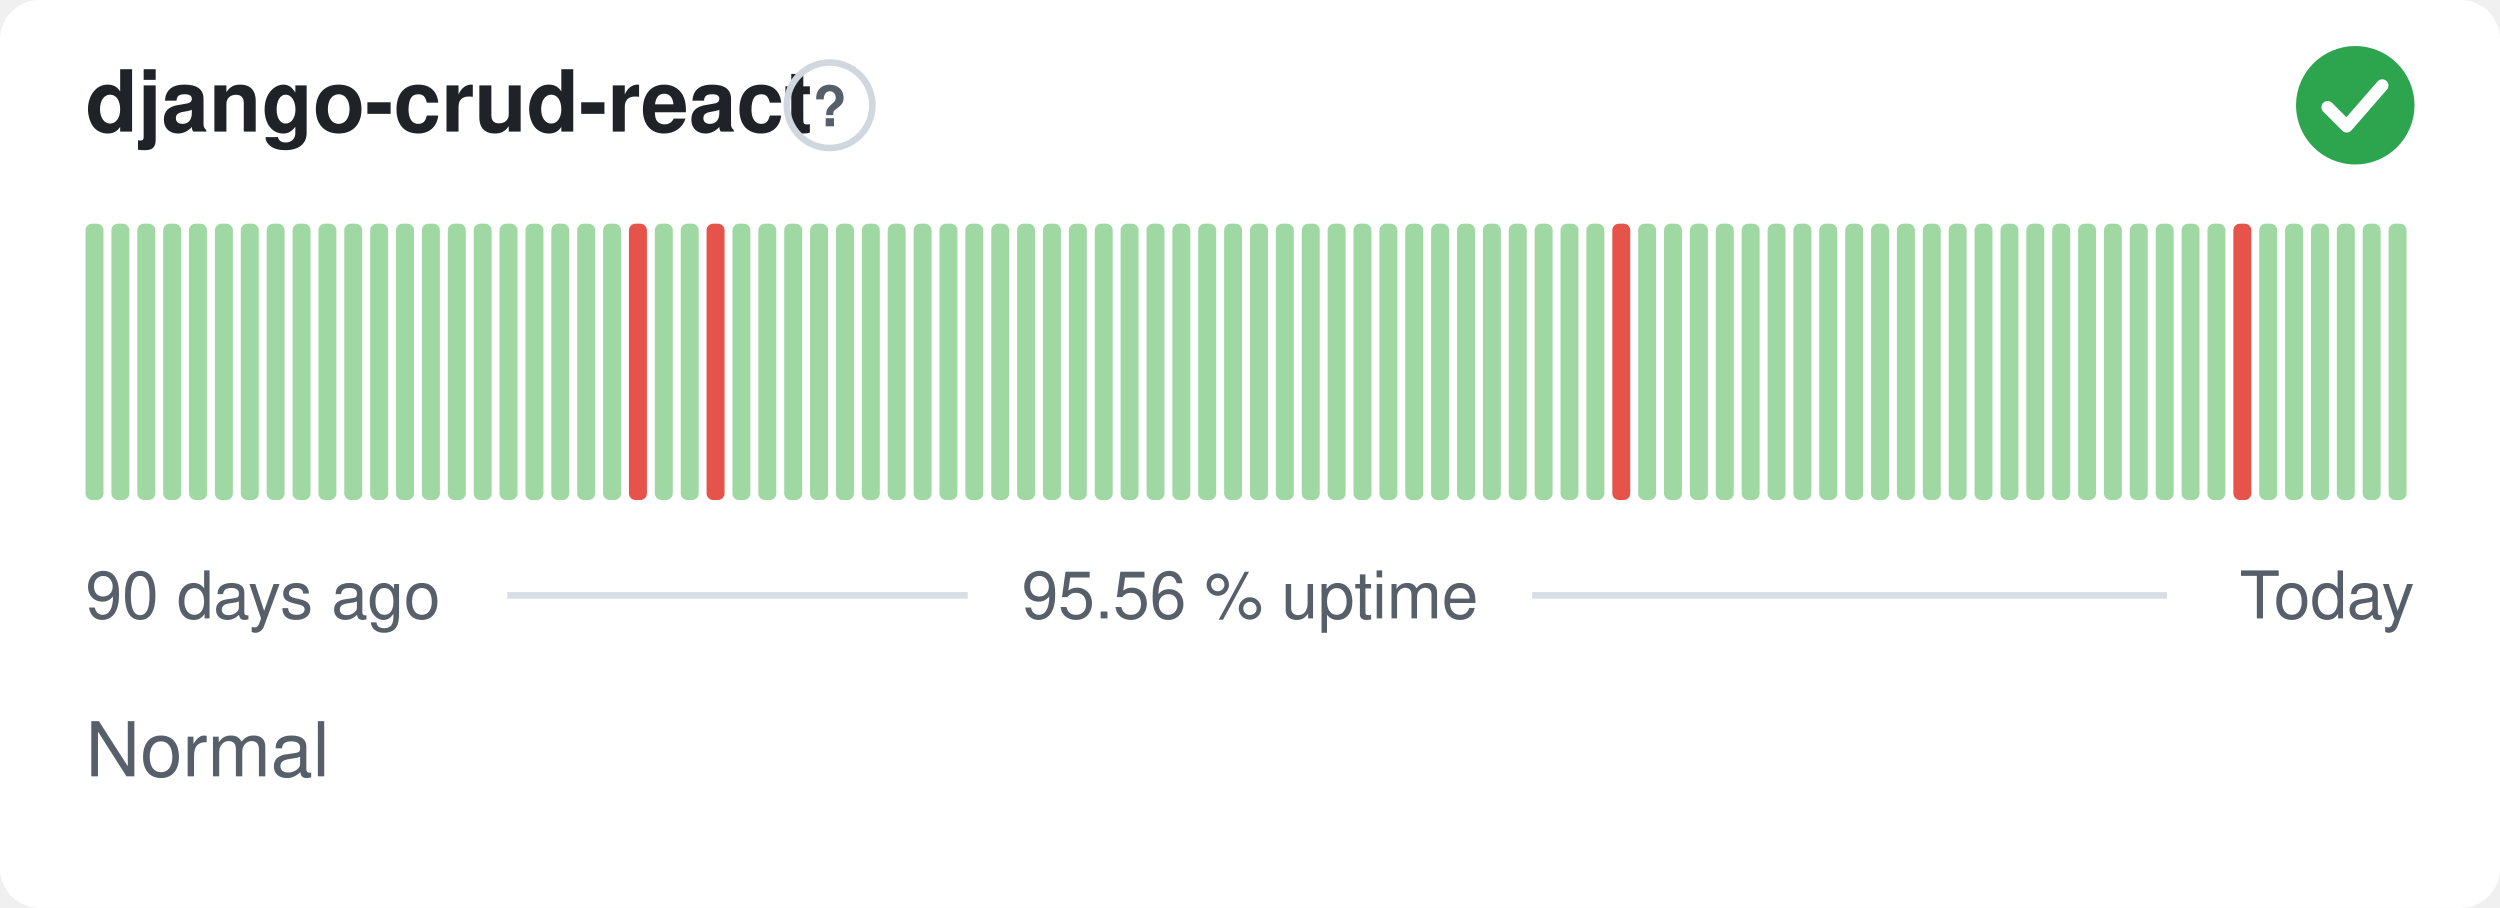
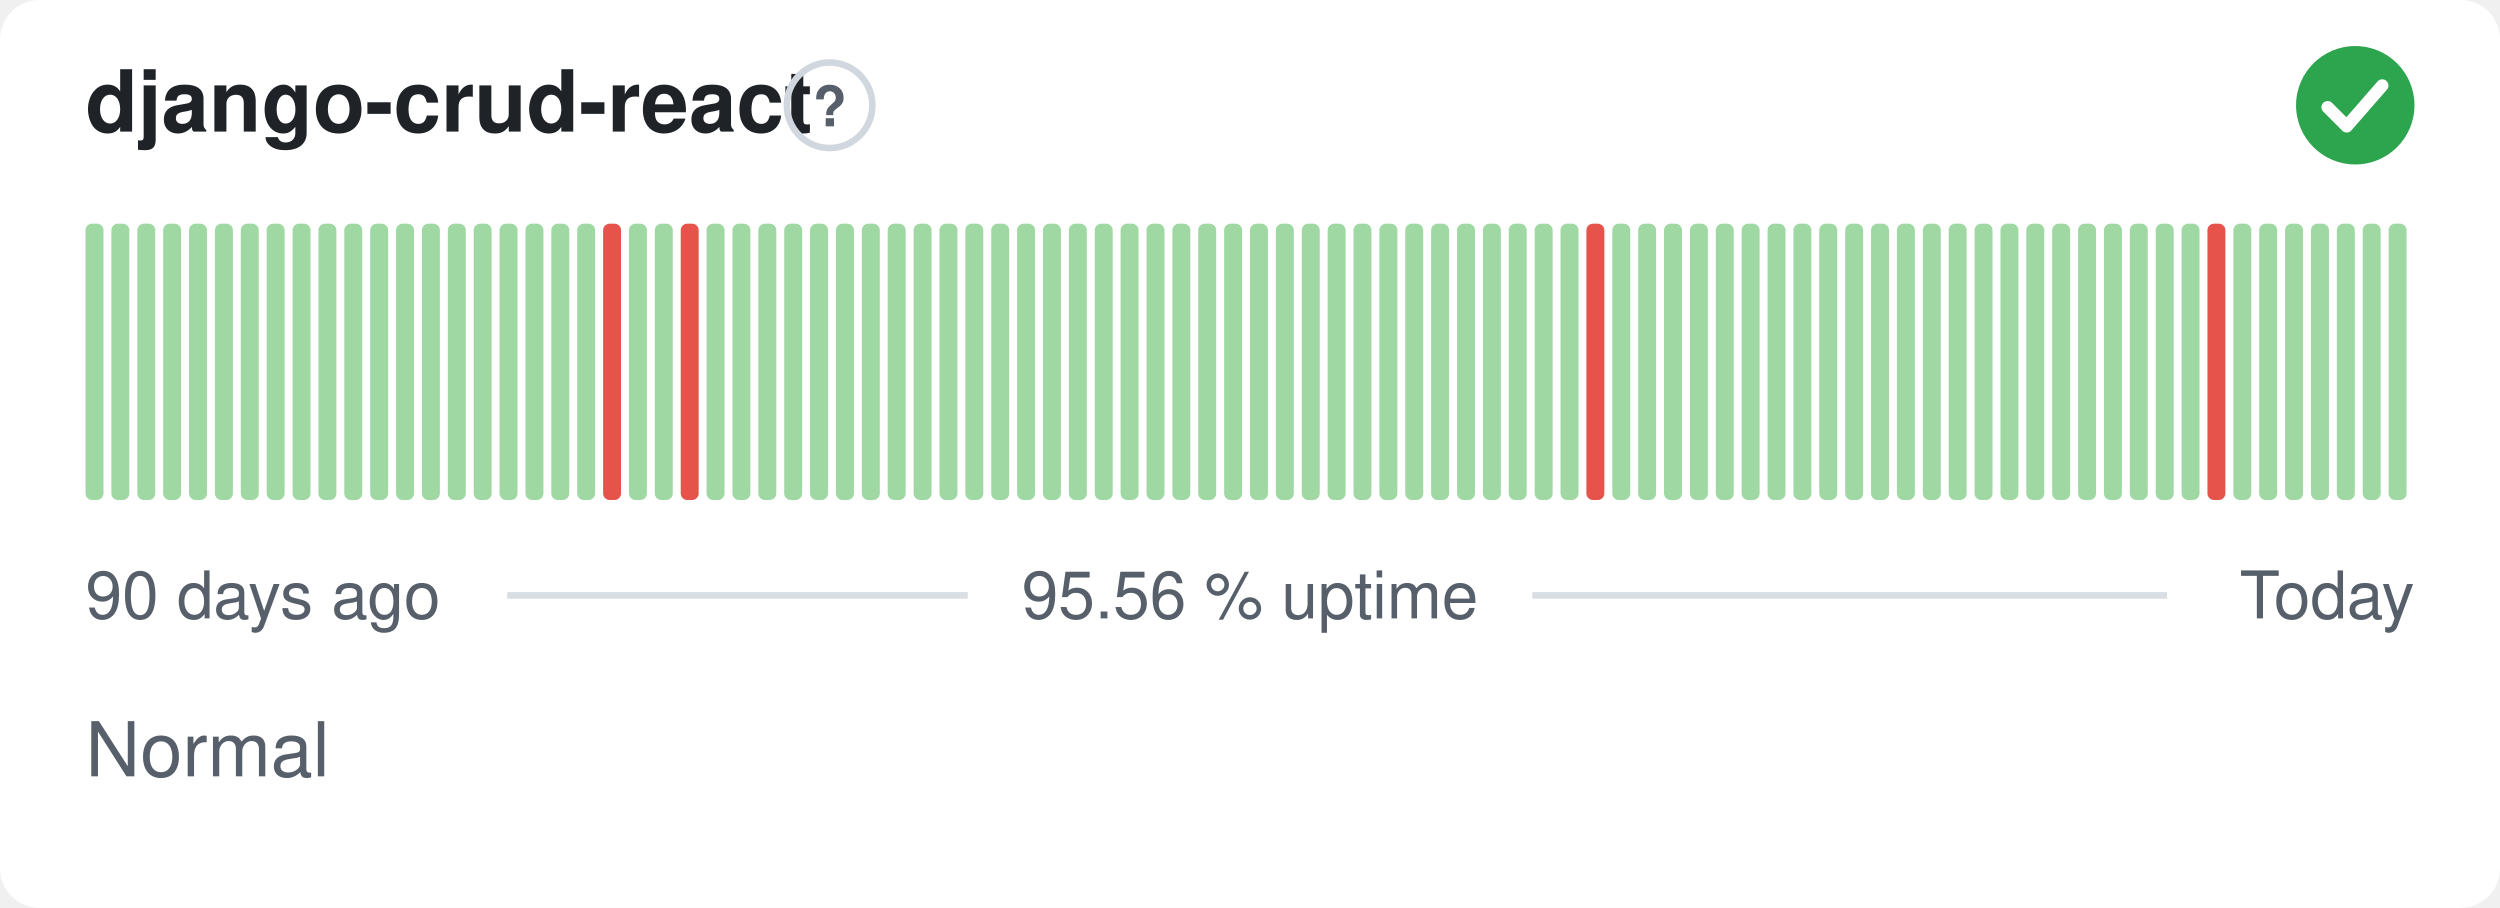
<svg xmlns="http://www.w3.org/2000/svg" width="380" height="138" viewBox="0 0 380 138" role="img" aria-label="django-crud-react: Normal, 95.56 % uptime over the last 90 days" font-family="-apple-system,BlinkMacSystemFont,'Segoe UI',Helvetica,Arial,sans-serif">
  <style>
    @media (prefers-color-scheme: dark) {
      .bg { fill: #0d1117 }
      .title { fill: #e6edf3 }
      .muted { fill: #8b949e }
      .hint { stroke: #30363d }
      .rule { stroke: #30363d }
      .nodata { fill: #21262d }
    }
  </style>
  <rect class="bg" width="380" height="138" rx="6" fill="#ffffff" />
  <text class="title" x="13" y="20" font-size="13" font-weight="600" fill="#1f2328">django-crud-react</text>
  <circle class="hint" cx="126.1" cy="16" r="6.5" fill="none" stroke="#d0d7de" stroke-width="1" />
  <text class="muted" x="126.1" y="19.2" text-anchor="middle" font-size="8.5" font-weight="700" fill="#57606a">?</text>
  <circle cx="358" cy="16" r="9" fill="#2da44e" />
  <path d="M353.80 16.30l2.90 2.90 5.40 -6.20" fill="none" stroke="#fff" stroke-width="1.89" stroke-linecap="round" stroke-linejoin="round" />
  <rect x="13.00" y="34.00" width="2.73" height="42.00" rx="1" fill="#9fd8a3" />
  <rect x="16.93" y="34.00" width="2.73" height="42.00" rx="1" fill="#9fd8a3" />
  <rect x="20.87" y="34.00" width="2.73" height="42.00" rx="1" fill="#9fd8a3" />
  <rect x="24.80" y="34.00" width="2.73" height="42.00" rx="1" fill="#9fd8a3" />
  <rect x="28.73" y="34.00" width="2.73" height="42.00" rx="1" fill="#9fd8a3" />
  <rect x="32.67" y="34.00" width="2.73" height="42.00" rx="1" fill="#9fd8a3" />
  <rect x="36.60" y="34.00" width="2.73" height="42.00" rx="1" fill="#9fd8a3" />
  <rect x="40.53" y="34.00" width="2.73" height="42.00" rx="1" fill="#9fd8a3" />
  <rect x="44.47" y="34.00" width="2.73" height="42.00" rx="1" fill="#9fd8a3" />
  <rect x="48.40" y="34.00" width="2.73" height="42.00" rx="1" fill="#9fd8a3" />
  <rect x="52.33" y="34.00" width="2.73" height="42.00" rx="1" fill="#9fd8a3" />
  <rect x="56.27" y="34.00" width="2.73" height="42.00" rx="1" fill="#9fd8a3" />
  <rect x="60.20" y="34.00" width="2.73" height="42.00" rx="1" fill="#9fd8a3" />
  <rect x="64.13" y="34.00" width="2.73" height="42.00" rx="1" fill="#9fd8a3" />
  <rect x="68.07" y="34.00" width="2.73" height="42.00" rx="1" fill="#9fd8a3" />
  <rect x="72.00" y="34.00" width="2.73" height="42.00" rx="1" fill="#9fd8a3" />
  <rect x="75.93" y="34.00" width="2.73" height="42.00" rx="1" fill="#9fd8a3" />
  <rect x="79.87" y="34.00" width="2.73" height="42.00" rx="1" fill="#9fd8a3" />
  <rect x="83.80" y="34.00" width="2.73" height="42.00" rx="1" fill="#9fd8a3" />
  <rect x="87.73" y="34.00" width="2.73" height="42.00" rx="1" fill="#9fd8a3" />
-   <rect x="91.67" y="34.00" width="2.73" height="42.00" rx="1" fill="#9fd8a3" />
-   <rect x="95.60" y="34.00" width="2.73" height="42.00" rx="1" fill="#e5534b" />
+   <rect x="91.67" y="34.00" width="2.73" height="42.00" rx="1" fill="#e5534b" />
+   <rect x="95.60" y="34.00" width="2.73" height="42.00" rx="1" fill="#9fd8a3" />
  <rect x="99.53" y="34.00" width="2.73" height="42.00" rx="1" fill="#9fd8a3" />
-   <rect x="103.47" y="34.00" width="2.73" height="42.00" rx="1" fill="#9fd8a3" />
-   <rect x="107.40" y="34.00" width="2.73" height="42.00" rx="1" fill="#e5534b" />
+   <rect x="103.47" y="34.00" width="2.73" height="42.00" rx="1" fill="#e5534b" />
+   <rect x="107.40" y="34.00" width="2.73" height="42.00" rx="1" fill="#9fd8a3" />
  <rect x="111.33" y="34.00" width="2.73" height="42.00" rx="1" fill="#9fd8a3" />
  <rect x="115.27" y="34.00" width="2.73" height="42.00" rx="1" fill="#9fd8a3" />
  <rect x="119.20" y="34.00" width="2.73" height="42.00" rx="1" fill="#9fd8a3" />
  <rect x="123.13" y="34.00" width="2.73" height="42.00" rx="1" fill="#9fd8a3" />
  <rect x="127.07" y="34.00" width="2.73" height="42.00" rx="1" fill="#9fd8a3" />
  <rect x="131.00" y="34.00" width="2.73" height="42.00" rx="1" fill="#9fd8a3" />
  <rect x="134.93" y="34.00" width="2.73" height="42.00" rx="1" fill="#9fd8a3" />
  <rect x="138.87" y="34.00" width="2.73" height="42.00" rx="1" fill="#9fd8a3" />
  <rect x="142.80" y="34.00" width="2.73" height="42.00" rx="1" fill="#9fd8a3" />
  <rect x="146.73" y="34.00" width="2.73" height="42.00" rx="1" fill="#9fd8a3" />
  <rect x="150.67" y="34.00" width="2.73" height="42.00" rx="1" fill="#9fd8a3" />
  <rect x="154.60" y="34.00" width="2.73" height="42.00" rx="1" fill="#9fd8a3" />
  <rect x="158.53" y="34.00" width="2.73" height="42.00" rx="1" fill="#9fd8a3" />
  <rect x="162.47" y="34.00" width="2.73" height="42.00" rx="1" fill="#9fd8a3" />
  <rect x="166.40" y="34.00" width="2.73" height="42.00" rx="1" fill="#9fd8a3" />
  <rect x="170.33" y="34.00" width="2.73" height="42.00" rx="1" fill="#9fd8a3" />
  <rect x="174.27" y="34.00" width="2.73" height="42.00" rx="1" fill="#9fd8a3" />
  <rect x="178.20" y="34.00" width="2.73" height="42.00" rx="1" fill="#9fd8a3" />
  <rect x="182.13" y="34.00" width="2.73" height="42.00" rx="1" fill="#9fd8a3" />
  <rect x="186.07" y="34.00" width="2.73" height="42.00" rx="1" fill="#9fd8a3" />
  <rect x="190.00" y="34.00" width="2.73" height="42.00" rx="1" fill="#9fd8a3" />
  <rect x="193.93" y="34.00" width="2.73" height="42.00" rx="1" fill="#9fd8a3" />
  <rect x="197.87" y="34.00" width="2.73" height="42.00" rx="1" fill="#9fd8a3" />
  <rect x="201.80" y="34.00" width="2.73" height="42.00" rx="1" fill="#9fd8a3" />
  <rect x="205.73" y="34.00" width="2.73" height="42.00" rx="1" fill="#9fd8a3" />
  <rect x="209.67" y="34.00" width="2.73" height="42.00" rx="1" fill="#9fd8a3" />
  <rect x="213.60" y="34.00" width="2.73" height="42.00" rx="1" fill="#9fd8a3" />
  <rect x="217.53" y="34.00" width="2.73" height="42.00" rx="1" fill="#9fd8a3" />
  <rect x="221.47" y="34.00" width="2.73" height="42.00" rx="1" fill="#9fd8a3" />
  <rect x="225.40" y="34.00" width="2.73" height="42.00" rx="1" fill="#9fd8a3" />
  <rect x="229.33" y="34.00" width="2.73" height="42.00" rx="1" fill="#9fd8a3" />
  <rect x="233.27" y="34.00" width="2.73" height="42.00" rx="1" fill="#9fd8a3" />
  <rect x="237.20" y="34.00" width="2.73" height="42.00" rx="1" fill="#9fd8a3" />
-   <rect x="241.13" y="34.00" width="2.73" height="42.00" rx="1" fill="#9fd8a3" />
-   <rect x="245.07" y="34.00" width="2.73" height="42.00" rx="1" fill="#e5534b" />
+   <rect x="241.13" y="34.00" width="2.73" height="42.00" rx="1" fill="#e5534b" />
+   <rect x="245.07" y="34.00" width="2.73" height="42.00" rx="1" fill="#9fd8a3" />
  <rect x="249.00" y="34.00" width="2.73" height="42.00" rx="1" fill="#9fd8a3" />
  <rect x="252.93" y="34.00" width="2.73" height="42.00" rx="1" fill="#9fd8a3" />
  <rect x="256.87" y="34.00" width="2.73" height="42.00" rx="1" fill="#9fd8a3" />
  <rect x="260.80" y="34.00" width="2.73" height="42.00" rx="1" fill="#9fd8a3" />
  <rect x="264.73" y="34.00" width="2.73" height="42.00" rx="1" fill="#9fd8a3" />
  <rect x="268.67" y="34.00" width="2.73" height="42.00" rx="1" fill="#9fd8a3" />
  <rect x="272.60" y="34.00" width="2.73" height="42.00" rx="1" fill="#9fd8a3" />
  <rect x="276.53" y="34.00" width="2.73" height="42.00" rx="1" fill="#9fd8a3" />
  <rect x="280.47" y="34.00" width="2.73" height="42.00" rx="1" fill="#9fd8a3" />
  <rect x="284.40" y="34.00" width="2.73" height="42.00" rx="1" fill="#9fd8a3" />
  <rect x="288.33" y="34.00" width="2.73" height="42.00" rx="1" fill="#9fd8a3" />
  <rect x="292.27" y="34.00" width="2.73" height="42.00" rx="1" fill="#9fd8a3" />
  <rect x="296.20" y="34.00" width="2.73" height="42.00" rx="1" fill="#9fd8a3" />
  <rect x="300.13" y="34.00" width="2.73" height="42.00" rx="1" fill="#9fd8a3" />
  <rect x="304.07" y="34.00" width="2.73" height="42.00" rx="1" fill="#9fd8a3" />
  <rect x="308.00" y="34.00" width="2.73" height="42.00" rx="1" fill="#9fd8a3" />
  <rect x="311.93" y="34.00" width="2.73" height="42.00" rx="1" fill="#9fd8a3" />
  <rect x="315.87" y="34.00" width="2.73" height="42.00" rx="1" fill="#9fd8a3" />
  <rect x="319.80" y="34.00" width="2.73" height="42.00" rx="1" fill="#9fd8a3" />
  <rect x="323.73" y="34.00" width="2.73" height="42.00" rx="1" fill="#9fd8a3" />
  <rect x="327.67" y="34.00" width="2.73" height="42.00" rx="1" fill="#9fd8a3" />
  <rect x="331.60" y="34.00" width="2.73" height="42.00" rx="1" fill="#9fd8a3" />
-   <rect x="335.53" y="34.00" width="2.73" height="42.00" rx="1" fill="#9fd8a3" />
-   <rect x="339.47" y="34.00" width="2.73" height="42.00" rx="1" fill="#e5534b" />
+   <rect x="335.53" y="34.00" width="2.73" height="42.00" rx="1" fill="#e5534b" />
+   <rect x="339.47" y="34.00" width="2.73" height="42.00" rx="1" fill="#9fd8a3" />
  <rect x="343.40" y="34.00" width="2.73" height="42.00" rx="1" fill="#9fd8a3" />
  <rect x="347.33" y="34.00" width="2.73" height="42.00" rx="1" fill="#9fd8a3" />
  <rect x="351.27" y="34.00" width="2.73" height="42.00" rx="1" fill="#9fd8a3" />
  <rect x="355.20" y="34.00" width="2.73" height="42.00" rx="1" fill="#9fd8a3" />
  <rect x="359.13" y="34.00" width="2.73" height="42.00" rx="1" fill="#9fd8a3" />
  <rect x="363.07" y="34.00" width="2.73" height="42.00" rx="1" fill="#9fd8a3" />
  <text class="muted" x="13" y="94" font-size="10" fill="#57606a">90 days ago</text>
  <text class="muted" x="190" y="94" text-anchor="middle" font-size="10" fill="#57606a">95.56 % uptime</text>
  <text class="muted" x="367" y="94" text-anchor="end" font-size="10" fill="#57606a">Today</text>
  <line class="rule" x1="77.1" y1="90.5" x2="147.1" y2="90.5" stroke="#d8dee4" stroke-width="1" />
  <line class="rule" x1="232.9" y1="90.5" x2="329.4" y2="90.5" stroke="#d8dee4" stroke-width="1" />
  <text class="muted" x="13" y="118" font-size="11.5" fill="#57606a">Normal</text>
</svg>
